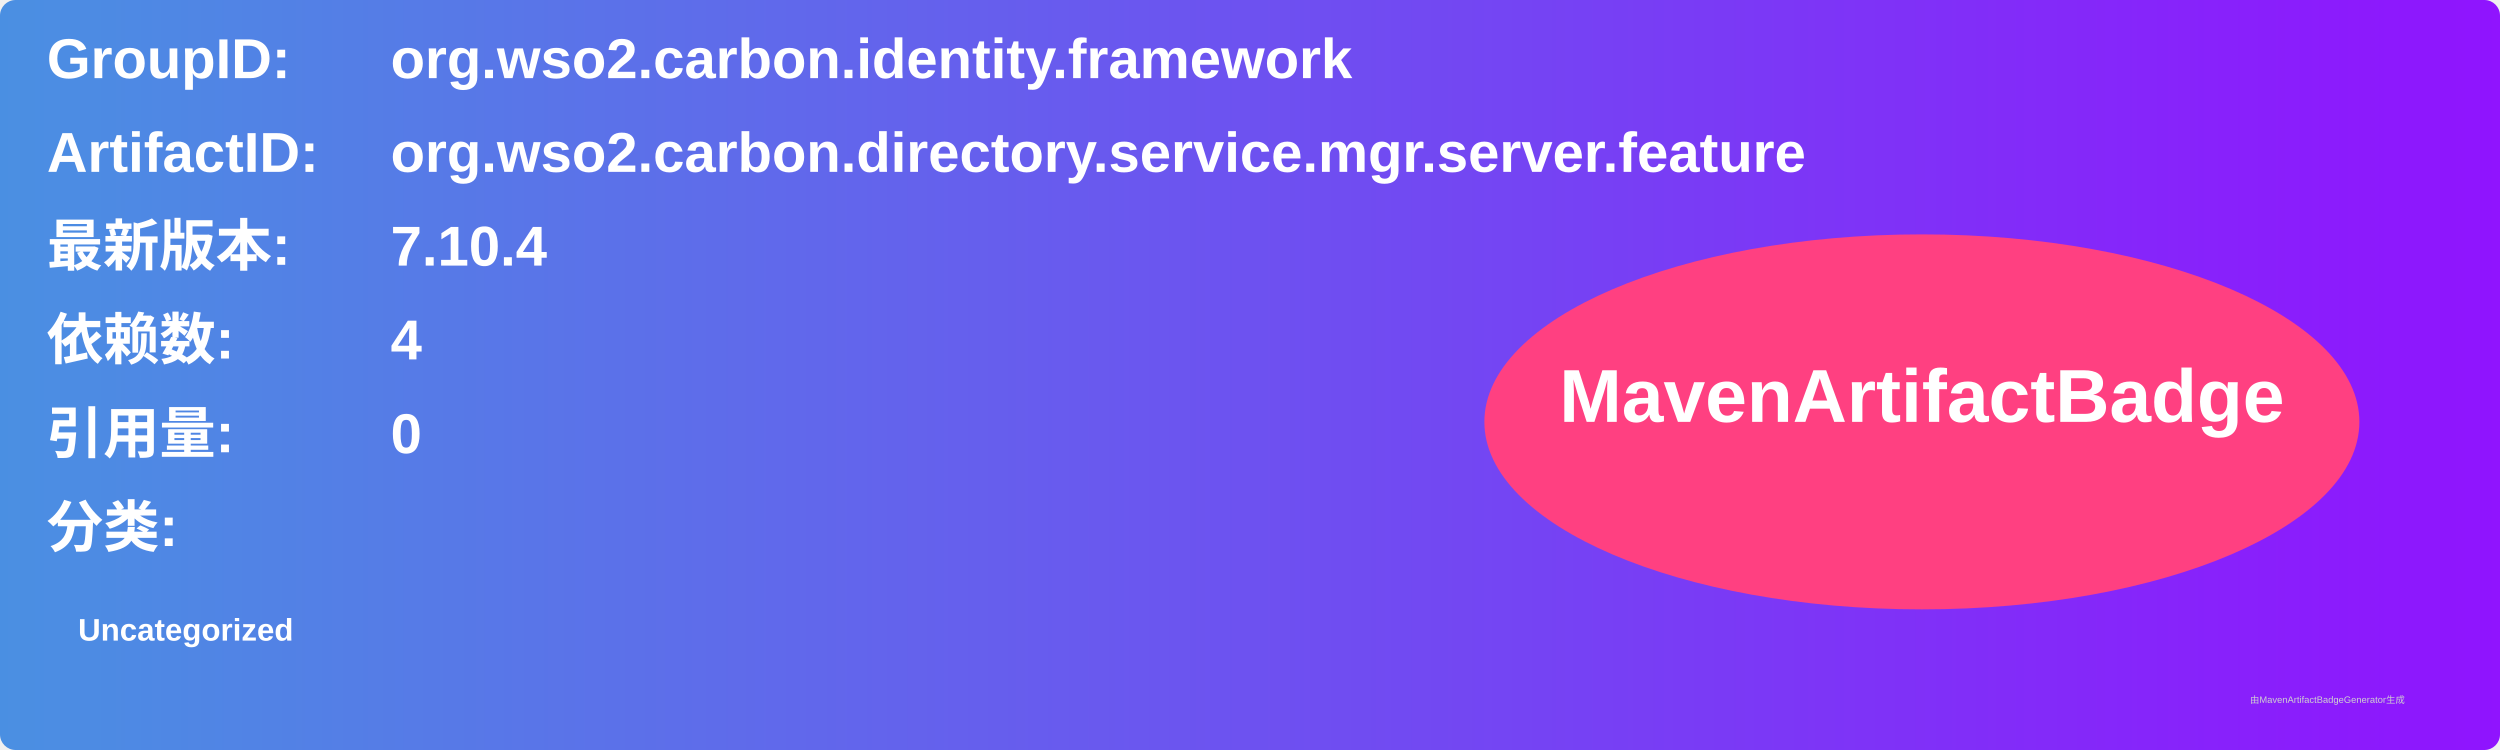
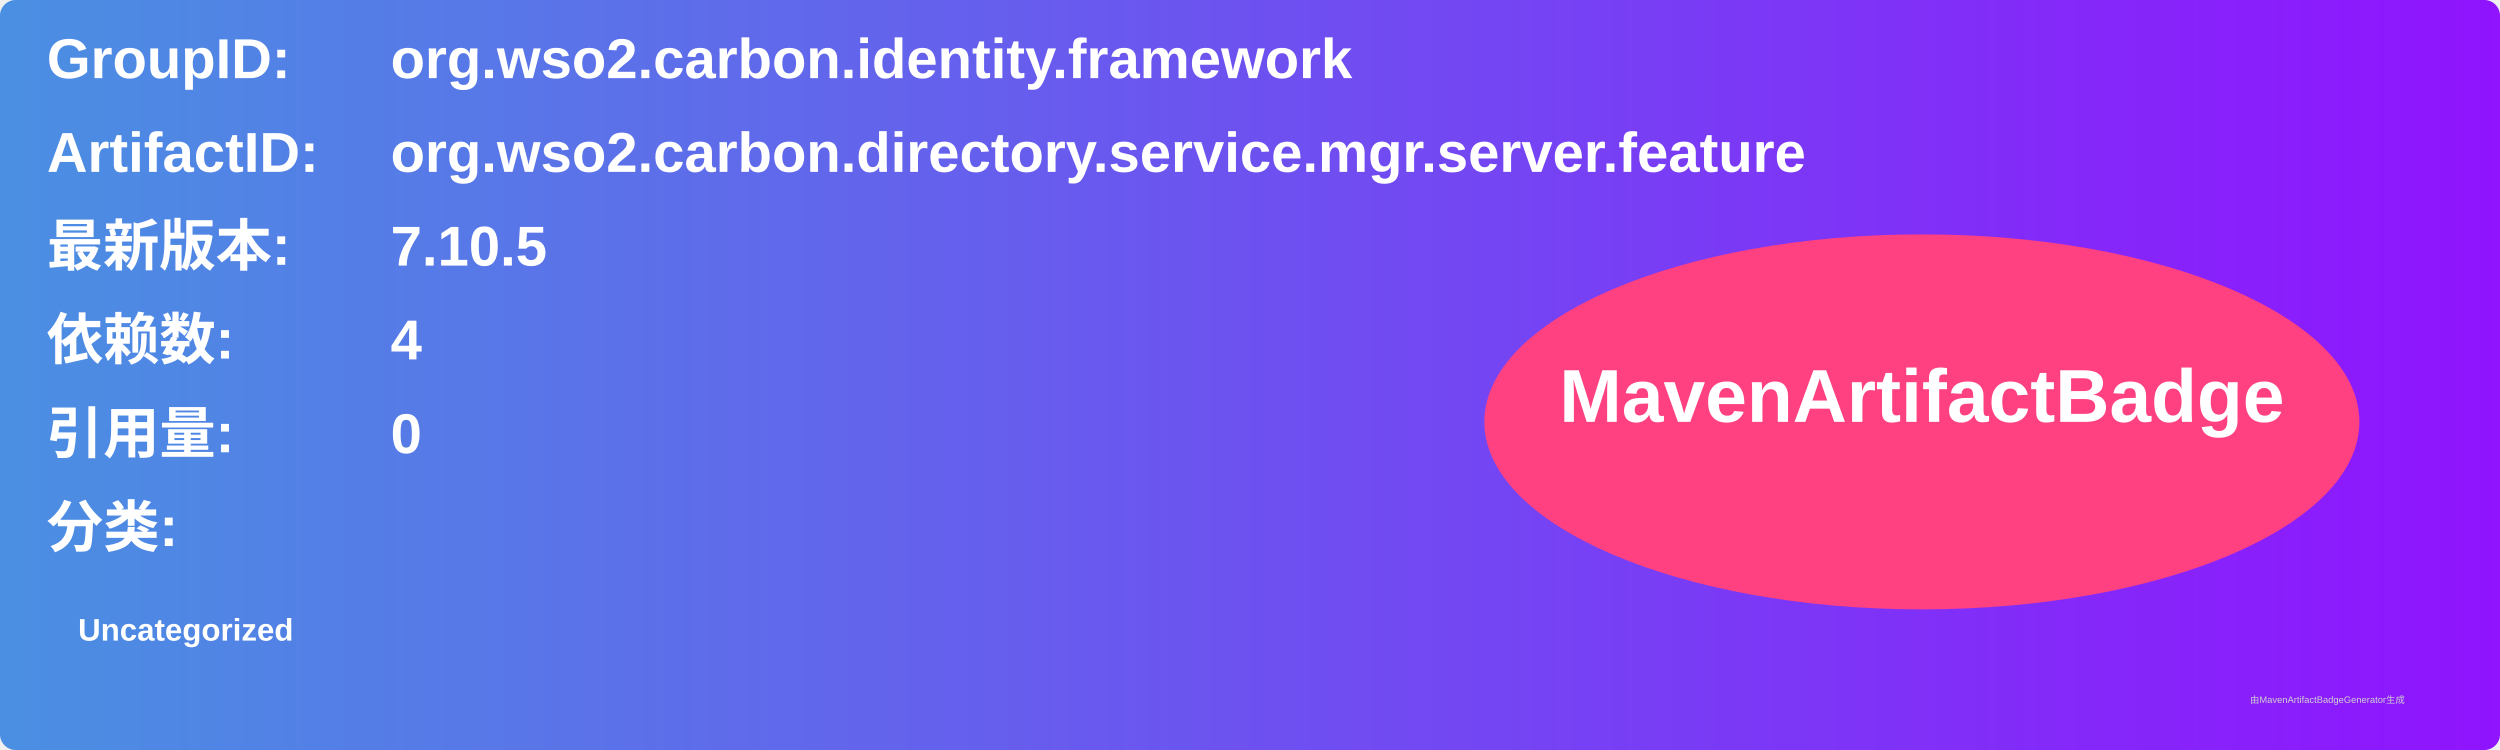
<svg xmlns="http://www.w3.org/2000/svg" width="800" height="240" viewBox="0 0 800 240">
  <linearGradient id="grad" x1="0%" y1="0%" x2="100%" y2="0%">
    <stop offset="0%" stop-color="#4a90e2" />
    <stop offset="100%" stop-color="#9013fe" />
  </linearGradient>
  <rect width="100%" height="100%" rx="5" ry="5" fill="url(#grad)" />
  <g transform="translate(15, 15)">
    <text x="0" y="10" font-family="Arial" font-size="18" fill="white" font-weight="bold" width="260">GroupID:</text>
    <text x="110" y="10" font-family="Arial" font-size="18" fill="white" font-weight="bold" width="460">org.wso2.carbon.identity.framework</text>
    <text x="0" y="40" font-family="Arial" font-size="18" fill="white" font-weight="bold" width="260">ArtifactID:</text>
    <text x="110" y="40" font-family="Arial" font-size="18" fill="white" font-weight="bold" width="460">org.wso2.carbon.directory.service.mgr.server.feature</text>
    <text x="0" y="70" font-family="Arial" font-size="18" fill="white" font-weight="bold">最新版本:</text>
    <text x="110" y="70" font-family="Arial" font-size="18" fill="white" font-weight="bold">
-       <tspan font-weight="bold">7.10.4</tspan>
+       <tspan font-weight="bold">7.10.5</tspan>
    </text>
    <text x="0" y="100" font-family="Arial" font-size="18" fill="white" font-weight="bold">依赖数: </text>
    <text x="110" y="100" font-family="Arial" font-size="18" fill="white">
      <tspan font-weight="bold">4</tspan>
    </text>
    <text x="0" y="130" font-family="Arial" font-size="18" fill="white" font-weight="bold">引用量: </text>
    <text x="110" y="130" font-family="Arial" font-size="18" fill="white">
      <tspan font-weight="bold">0</tspan>
    </text>
    <text x="0" y="160" font-family="Arial" font-size="18" fill="white" font-weight="bold">分类:</text>
    <text x="10" y="190" font-family="Arial" font-size="10" fill="white">
      <tspan font-weight="bold">Uncategorized</tspan>
    </text>
    <ellipse cx="600" cy="120" rx="140" ry="60" fill="#ff4081" />
    <text x="600" y="120" text-anchor="middle" font-family="Arial" font-size="24" fill="white" font-weight="bold">MavenArtifactBadge</text>
  </g>
  <text x="720" y="225" font-family="Arial" font-size="3" fill="#d0d0d0">由MavenArtifactBadgeGenerator生成</text>
</svg>
